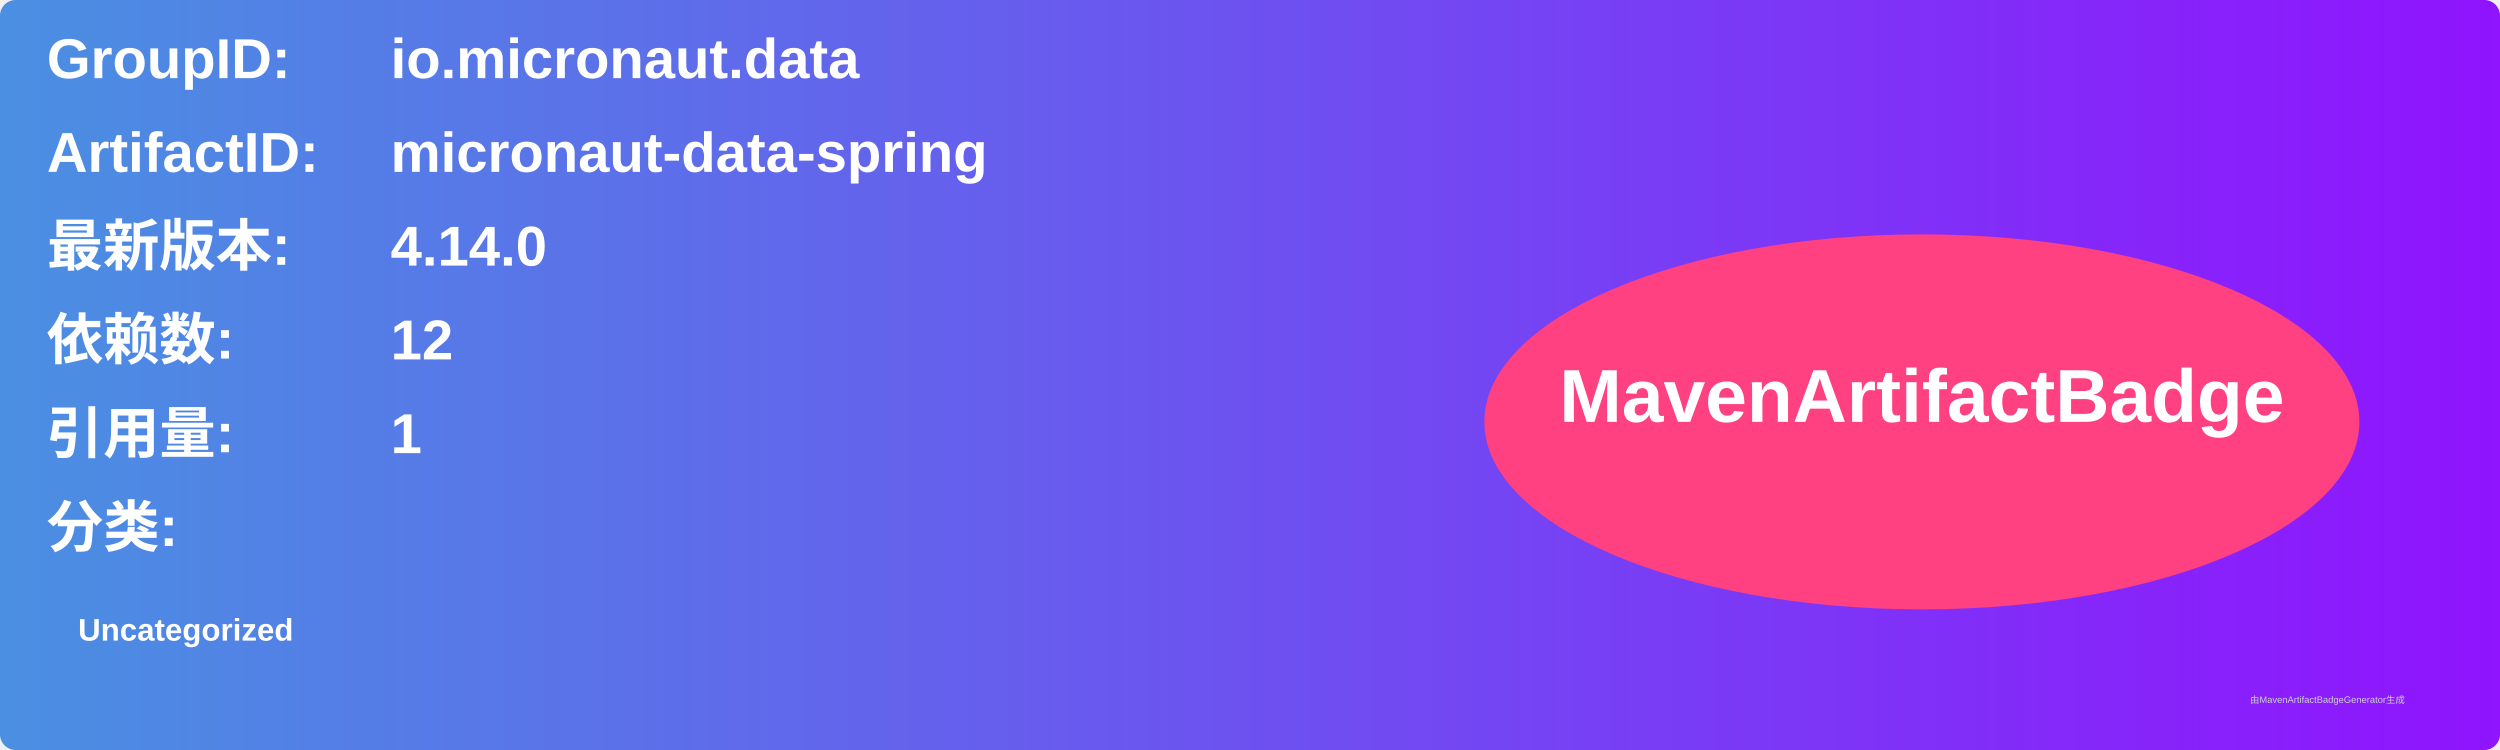
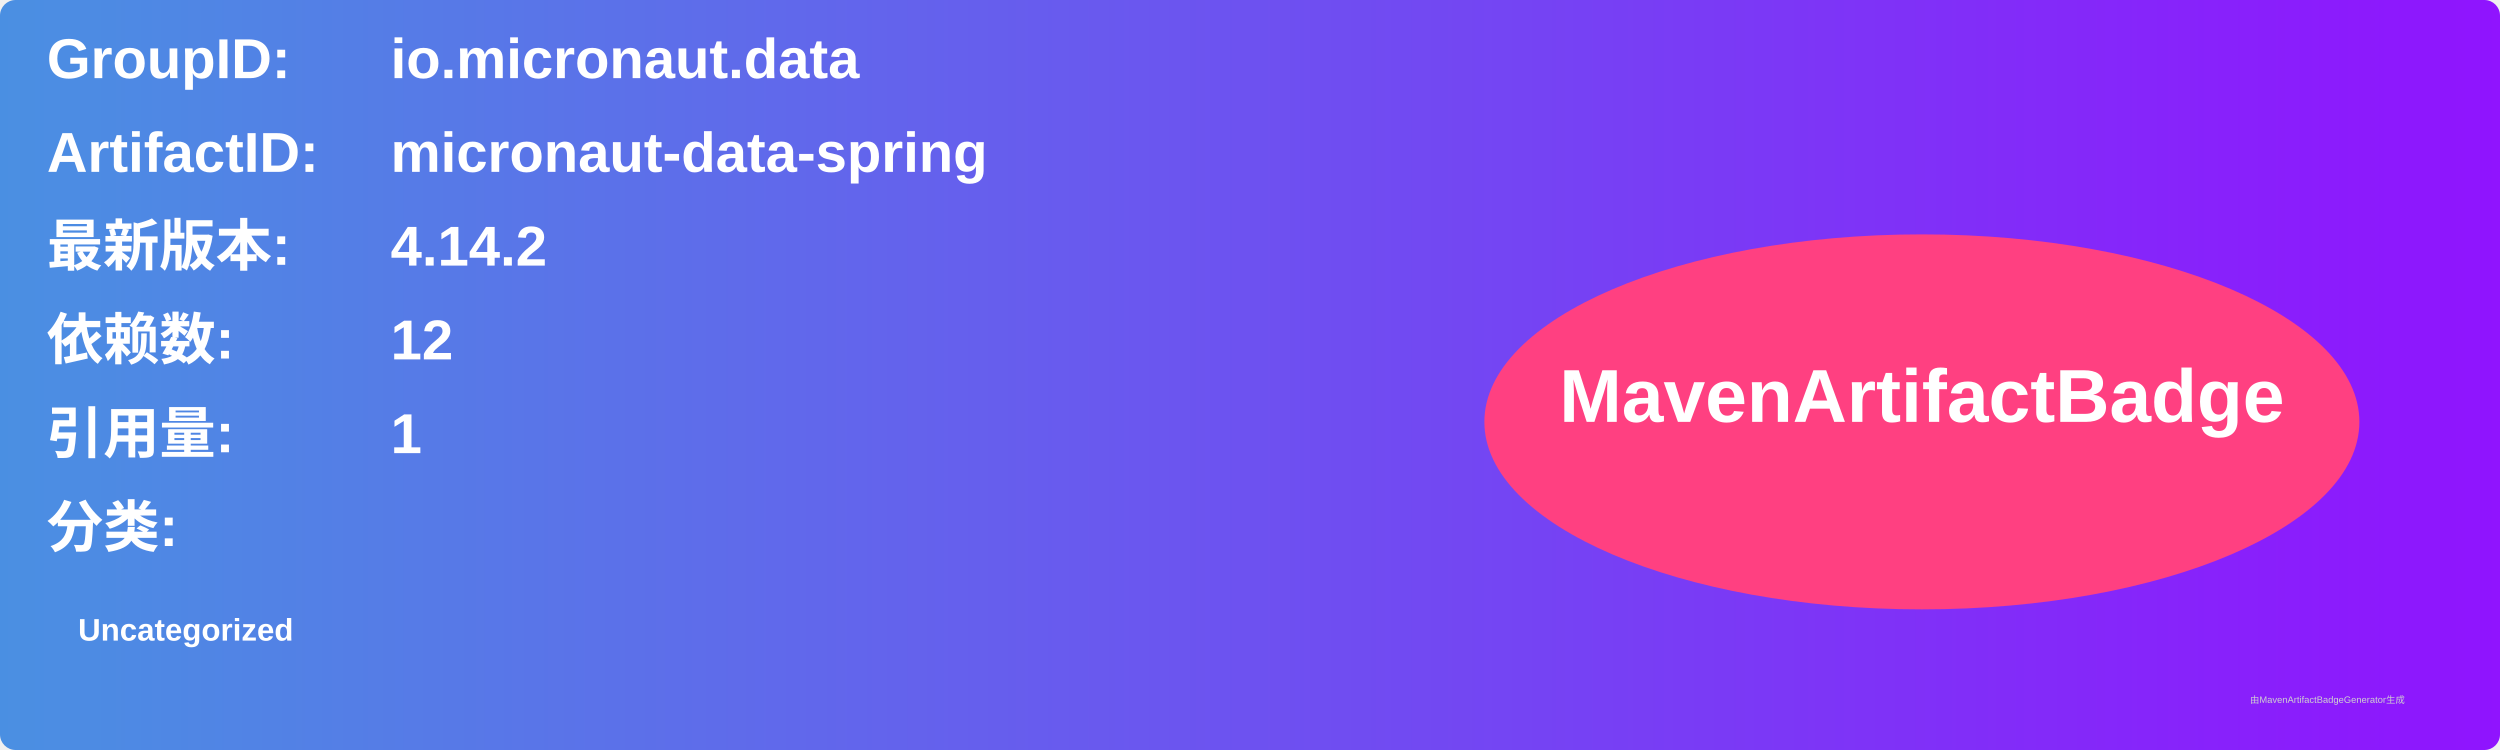
<svg xmlns="http://www.w3.org/2000/svg" width="800" height="240" viewBox="0 0 800 240">
  <linearGradient id="grad" x1="0%" y1="0%" x2="100%" y2="0%">
    <stop offset="0%" stop-color="#4a90e2" />
    <stop offset="100%" stop-color="#9013fe" />
  </linearGradient>
  <rect width="100%" height="100%" rx="5" ry="5" fill="url(#grad)" />
  <g transform="translate(15, 15)">
    <text x="0" y="10" font-family="Arial" font-size="18" fill="white" font-weight="bold" width="260">GroupID:</text>
    <text x="110" y="10" font-family="Arial" font-size="18" fill="white" font-weight="bold" width="460">io.micronaut.data</text>
    <text x="0" y="40" font-family="Arial" font-size="18" fill="white" font-weight="bold" width="260">ArtifactID:</text>
    <text x="110" y="40" font-family="Arial" font-size="18" fill="white" font-weight="bold" width="460">micronaut-data-spring</text>
    <text x="0" y="70" font-family="Arial" font-size="18" fill="white" font-weight="bold">最新版本:</text>
    <text x="110" y="70" font-family="Arial" font-size="18" fill="white" font-weight="bold">
-       <tspan font-weight="bold">4.14.0</tspan>
+       <tspan font-weight="bold">4.14.2</tspan>
    </text>
    <text x="0" y="100" font-family="Arial" font-size="18" fill="white" font-weight="bold">依赖数: </text>
    <text x="110" y="100" font-family="Arial" font-size="18" fill="white">
      <tspan font-weight="bold">12</tspan>
    </text>
    <text x="0" y="130" font-family="Arial" font-size="18" fill="white" font-weight="bold">引用量: </text>
    <text x="110" y="130" font-family="Arial" font-size="18" fill="white">
      <tspan font-weight="bold">1</tspan>
    </text>
    <text x="0" y="160" font-family="Arial" font-size="18" fill="white" font-weight="bold">分类:</text>
    <text x="10" y="190" font-family="Arial" font-size="10" fill="white">
      <tspan font-weight="bold">Uncategorized</tspan>
    </text>
    <ellipse cx="600" cy="120" rx="140" ry="60" fill="#ff4081" />
    <text x="600" y="120" text-anchor="middle" font-family="Arial" font-size="24" fill="white" font-weight="bold">MavenArtifactBadge</text>
  </g>
  <text x="720" y="225" font-family="Arial" font-size="3" fill="#d0d0d0">由MavenArtifactBadgeGenerator生成</text>
</svg>
